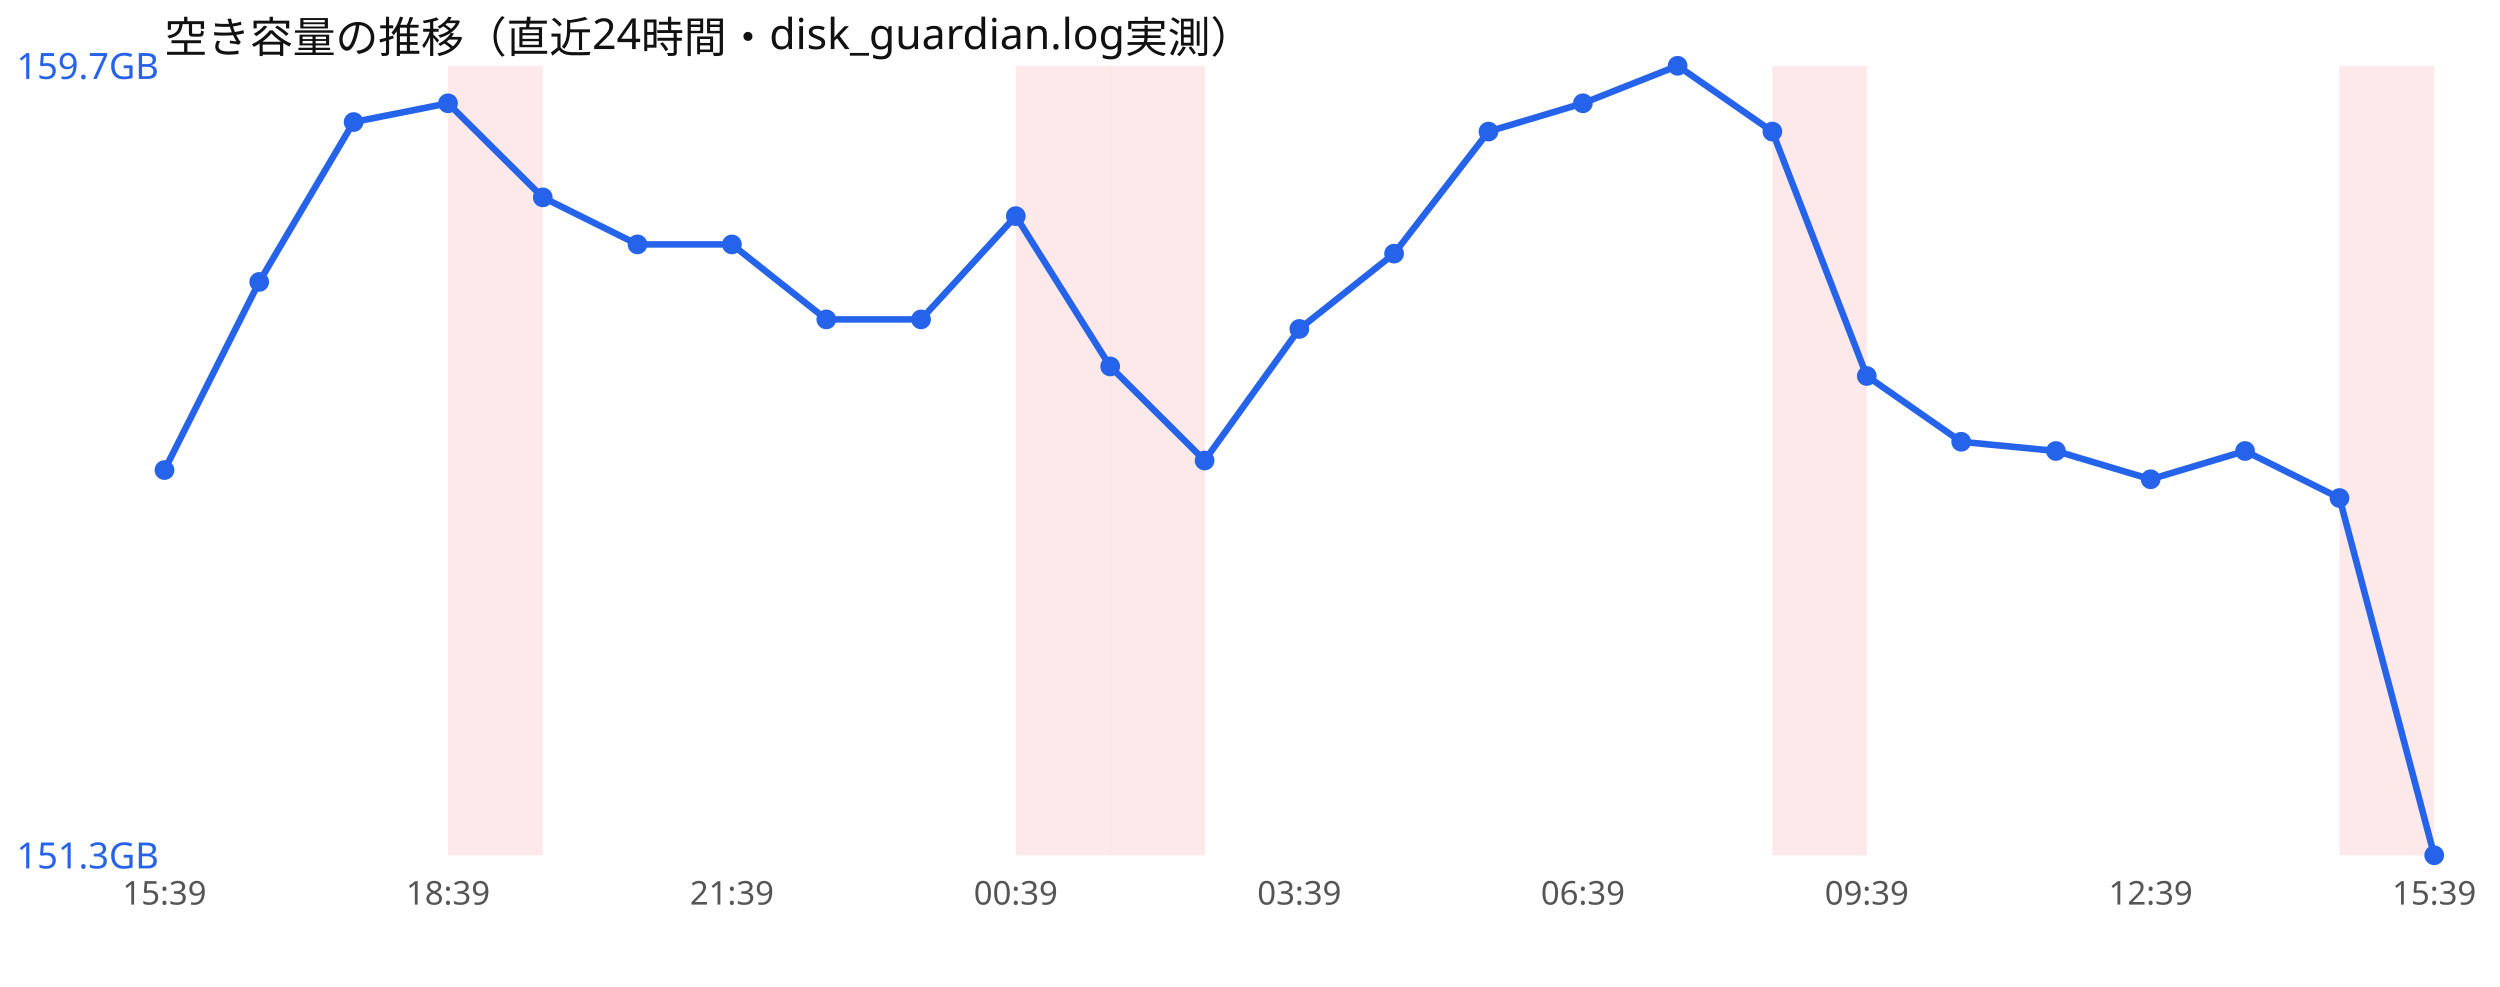
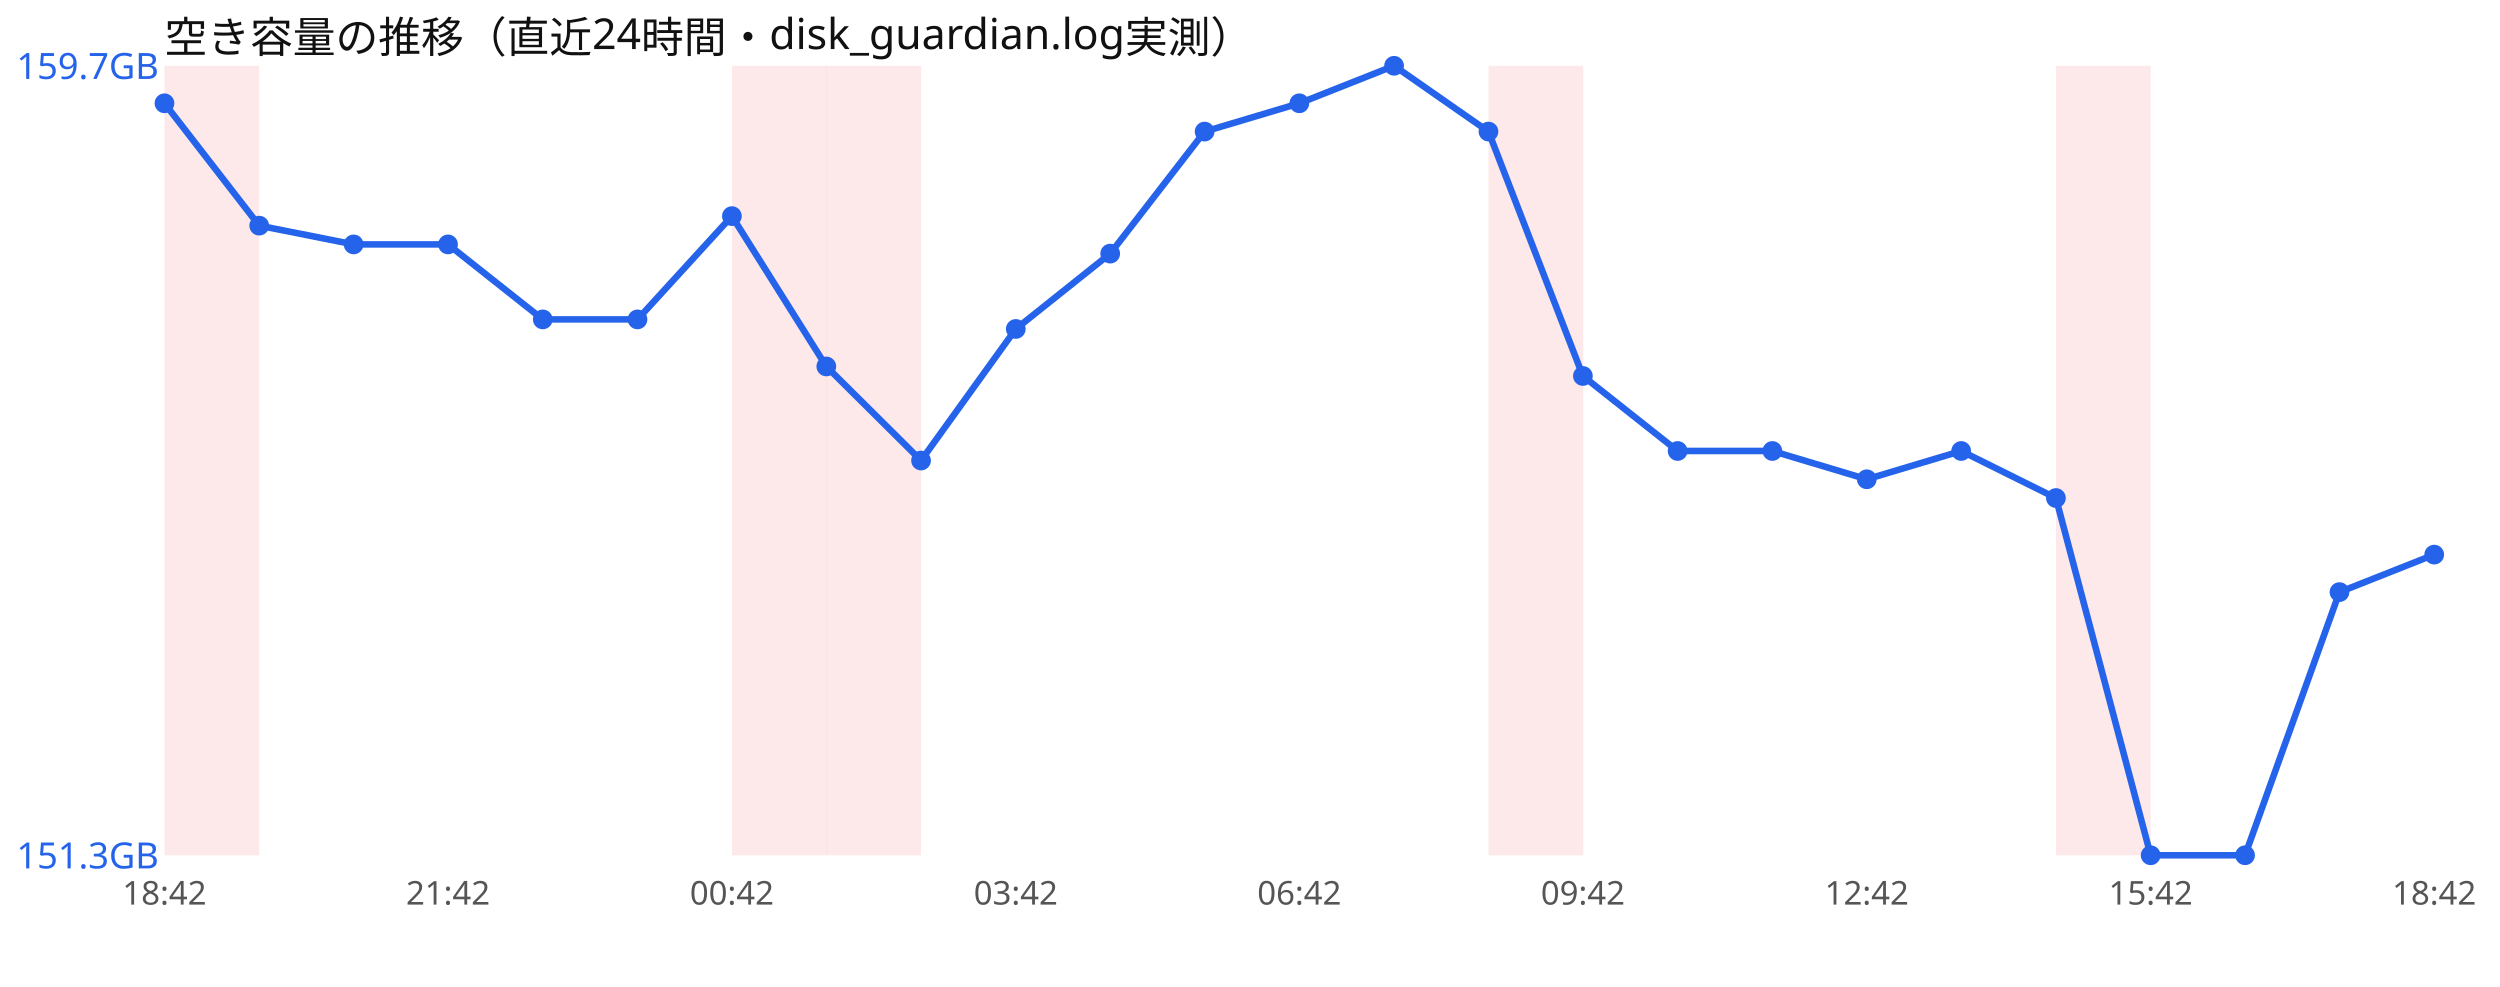
<svg xmlns="http://www.w3.org/2000/svg" width="760" height="300" viewBox="0 0 760 300" font-family="sans-serif">
  <rect width="760" height="300" fill="#ffffff" />
  <text x="50" y="16" font-size="13" fill="#111">空き容量の推移（直近24時間・disk_guardian.log実測）</text>
-   <rect x="136.2" y="20" width="28.8" height="240" fill="#ef4444" opacity="0.12" />
-   <rect x="308.8" y="20" width="28.8" height="240" fill="#ef4444" opacity="0.12" />
-   <rect x="337.5" y="20" width="28.8" height="240" fill="#ef4444" opacity="0.12" />
-   <rect x="538.8" y="20" width="28.8" height="240" fill="#ef4444" opacity="0.12" />
-   <rect x="711.2" y="20" width="28.8" height="240" fill="#ef4444" opacity="0.12" />
-   <polyline points="50.0,142.9 78.8,85.7 107.5,37.1 136.2,31.4 165.0,60.0 193.8,74.3 222.5,74.3 251.2,97.1 280.0,97.1 308.8,65.7 337.5,111.4 366.2,140.0 395.0,100.0 423.8,77.1 452.5,40.0 481.2,31.4 510.0,20.0 538.8,40.0 567.5,114.3 596.2,134.3 625.0,137.1 653.8,145.7 682.5,137.1 711.2,151.4 740.0,260.0" fill="none" stroke="#2563eb" stroke-width="2" />
-   <circle cx="50.0" cy="142.9" r="3" fill="#2563eb" />
-   <circle cx="78.8" cy="85.7" r="3" fill="#2563eb" />
-   <circle cx="107.5" cy="37.1" r="3" fill="#2563eb" />
-   <circle cx="136.2" cy="31.4" r="3" fill="#2563eb" />
-   <circle cx="165.0" cy="60.0" r="3" fill="#2563eb" />
-   <circle cx="193.8" cy="74.3" r="3" fill="#2563eb" />
-   <circle cx="222.5" cy="74.3" r="3" fill="#2563eb" />
-   <circle cx="251.2" cy="97.1" r="3" fill="#2563eb" />
-   <circle cx="280.0" cy="97.1" r="3" fill="#2563eb" />
-   <circle cx="308.8" cy="65.7" r="3" fill="#2563eb" />
-   <circle cx="337.5" cy="111.4" r="3" fill="#2563eb" />
-   <circle cx="366.2" cy="140.0" r="3" fill="#2563eb" />
-   <circle cx="395.0" cy="100.0" r="3" fill="#2563eb" />
-   <circle cx="423.8" cy="77.1" r="3" fill="#2563eb" />
+   <rect x="50.0" y="20" width="28.8" height="240" fill="#ef4444" opacity="0.12" />
+   <rect x="222.5" y="20" width="28.8" height="240" fill="#ef4444" opacity="0.12" />
+   <rect x="251.2" y="20" width="28.8" height="240" fill="#ef4444" opacity="0.12" />
+   <rect x="452.5" y="20" width="28.8" height="240" fill="#ef4444" opacity="0.12" />
+   <rect x="625.0" y="20" width="28.8" height="240" fill="#ef4444" opacity="0.12" />
+   <polyline points="50.0,31.4 78.8,68.6 107.5,74.3 136.2,74.3 165.0,97.1 193.8,97.1 222.5,65.7 251.2,111.4 280.0,140.0 308.8,100.0 337.5,77.1 366.2,40.0 395.0,31.4 423.8,20.0 452.5,40.0 481.2,114.3 510.0,137.1 538.8,137.1 567.5,145.7 596.2,137.1 625.0,151.4 653.8,260.0 682.5,260.0 711.2,180.0 740.0,168.6" fill="none" stroke="#2563eb" stroke-width="2" />
+   <circle cx="50.0" cy="31.4" r="3" fill="#2563eb" />
+   <circle cx="78.8" cy="68.6" r="3" fill="#2563eb" />
+   <circle cx="107.5" cy="74.3" r="3" fill="#2563eb" />
+   <circle cx="136.2" cy="74.3" r="3" fill="#2563eb" />
+   <circle cx="165.0" cy="97.1" r="3" fill="#2563eb" />
+   <circle cx="193.8" cy="97.1" r="3" fill="#2563eb" />
+   <circle cx="222.5" cy="65.7" r="3" fill="#2563eb" />
+   <circle cx="251.2" cy="111.4" r="3" fill="#2563eb" />
+   <circle cx="280.0" cy="140.0" r="3" fill="#2563eb" />
+   <circle cx="308.8" cy="100.0" r="3" fill="#2563eb" />
+   <circle cx="337.5" cy="77.1" r="3" fill="#2563eb" />
+   <circle cx="366.2" cy="40.0" r="3" fill="#2563eb" />
+   <circle cx="395.0" cy="31.4" r="3" fill="#2563eb" />
+   <circle cx="423.8" cy="20.0" r="3" fill="#2563eb" />
  <circle cx="452.5" cy="40.0" r="3" fill="#2563eb" />
-   <circle cx="481.2" cy="31.4" r="3" fill="#2563eb" />
-   <circle cx="510.0" cy="20.0" r="3" fill="#2563eb" />
-   <circle cx="538.8" cy="40.0" r="3" fill="#2563eb" />
-   <circle cx="567.5" cy="114.3" r="3" fill="#2563eb" />
-   <circle cx="596.2" cy="134.3" r="3" fill="#2563eb" />
-   <circle cx="625.0" cy="137.1" r="3" fill="#2563eb" />
-   <circle cx="653.8" cy="145.7" r="3" fill="#2563eb" />
-   <circle cx="682.5" cy="137.1" r="3" fill="#2563eb" />
-   <circle cx="711.2" cy="151.4" r="3" fill="#2563eb" />
-   <circle cx="740.0" cy="260.0" r="3" fill="#2563eb" />
+   <circle cx="481.2" cy="114.3" r="3" fill="#2563eb" />
+   <circle cx="510.0" cy="137.1" r="3" fill="#2563eb" />
+   <circle cx="538.8" cy="137.1" r="3" fill="#2563eb" />
+   <circle cx="567.5" cy="145.7" r="3" fill="#2563eb" />
+   <circle cx="596.2" cy="137.1" r="3" fill="#2563eb" />
+   <circle cx="625.0" cy="151.4" r="3" fill="#2563eb" />
+   <circle cx="653.8" cy="260.0" r="3" fill="#2563eb" />
+   <circle cx="682.5" cy="260.0" r="3" fill="#2563eb" />
+   <circle cx="711.2" cy="180.0" r="3" fill="#2563eb" />
+   <circle cx="740.0" cy="168.6" r="3" fill="#2563eb" />
  <text x="5" y="24.0" font-size="11" fill="#2563eb">159.7GB</text>
  <text x="5" y="264.0" font-size="11" fill="#2563eb">151.3GB</text>
-   <text x="50.0" y="275" font-size="10" fill="#555" text-anchor="middle">15:39</text>
-   <text x="136.2" y="275" font-size="10" fill="#555" text-anchor="middle">18:39</text>
-   <text x="222.5" y="275" font-size="10" fill="#555" text-anchor="middle">21:39</text>
-   <text x="308.8" y="275" font-size="10" fill="#555" text-anchor="middle">00:39</text>
-   <text x="395.0" y="275" font-size="10" fill="#555" text-anchor="middle">03:39</text>
-   <text x="481.2" y="275" font-size="10" fill="#555" text-anchor="middle">06:39</text>
-   <text x="567.5" y="275" font-size="10" fill="#555" text-anchor="middle">09:39</text>
-   <text x="653.8" y="275" font-size="10" fill="#555" text-anchor="middle">12:39</text>
-   <text x="740.0" y="275" font-size="10" fill="#555" text-anchor="middle">15:39</text>
+   <text x="50.0" y="275" font-size="10" fill="#555" text-anchor="middle">18:42</text>
+   <text x="136.2" y="275" font-size="10" fill="#555" text-anchor="middle">21:42</text>
+   <text x="222.5" y="275" font-size="10" fill="#555" text-anchor="middle">00:42</text>
+   <text x="308.8" y="275" font-size="10" fill="#555" text-anchor="middle">03:42</text>
+   <text x="395.0" y="275" font-size="10" fill="#555" text-anchor="middle">06:42</text>
+   <text x="481.2" y="275" font-size="10" fill="#555" text-anchor="middle">09:42</text>
+   <text x="567.5" y="275" font-size="10" fill="#555" text-anchor="middle">12:42</text>
+   <text x="653.8" y="275" font-size="10" fill="#555" text-anchor="middle">15:42</text>
+   <text x="740.0" y="275" font-size="10" fill="#555" text-anchor="middle">18:42</text>
</svg>
